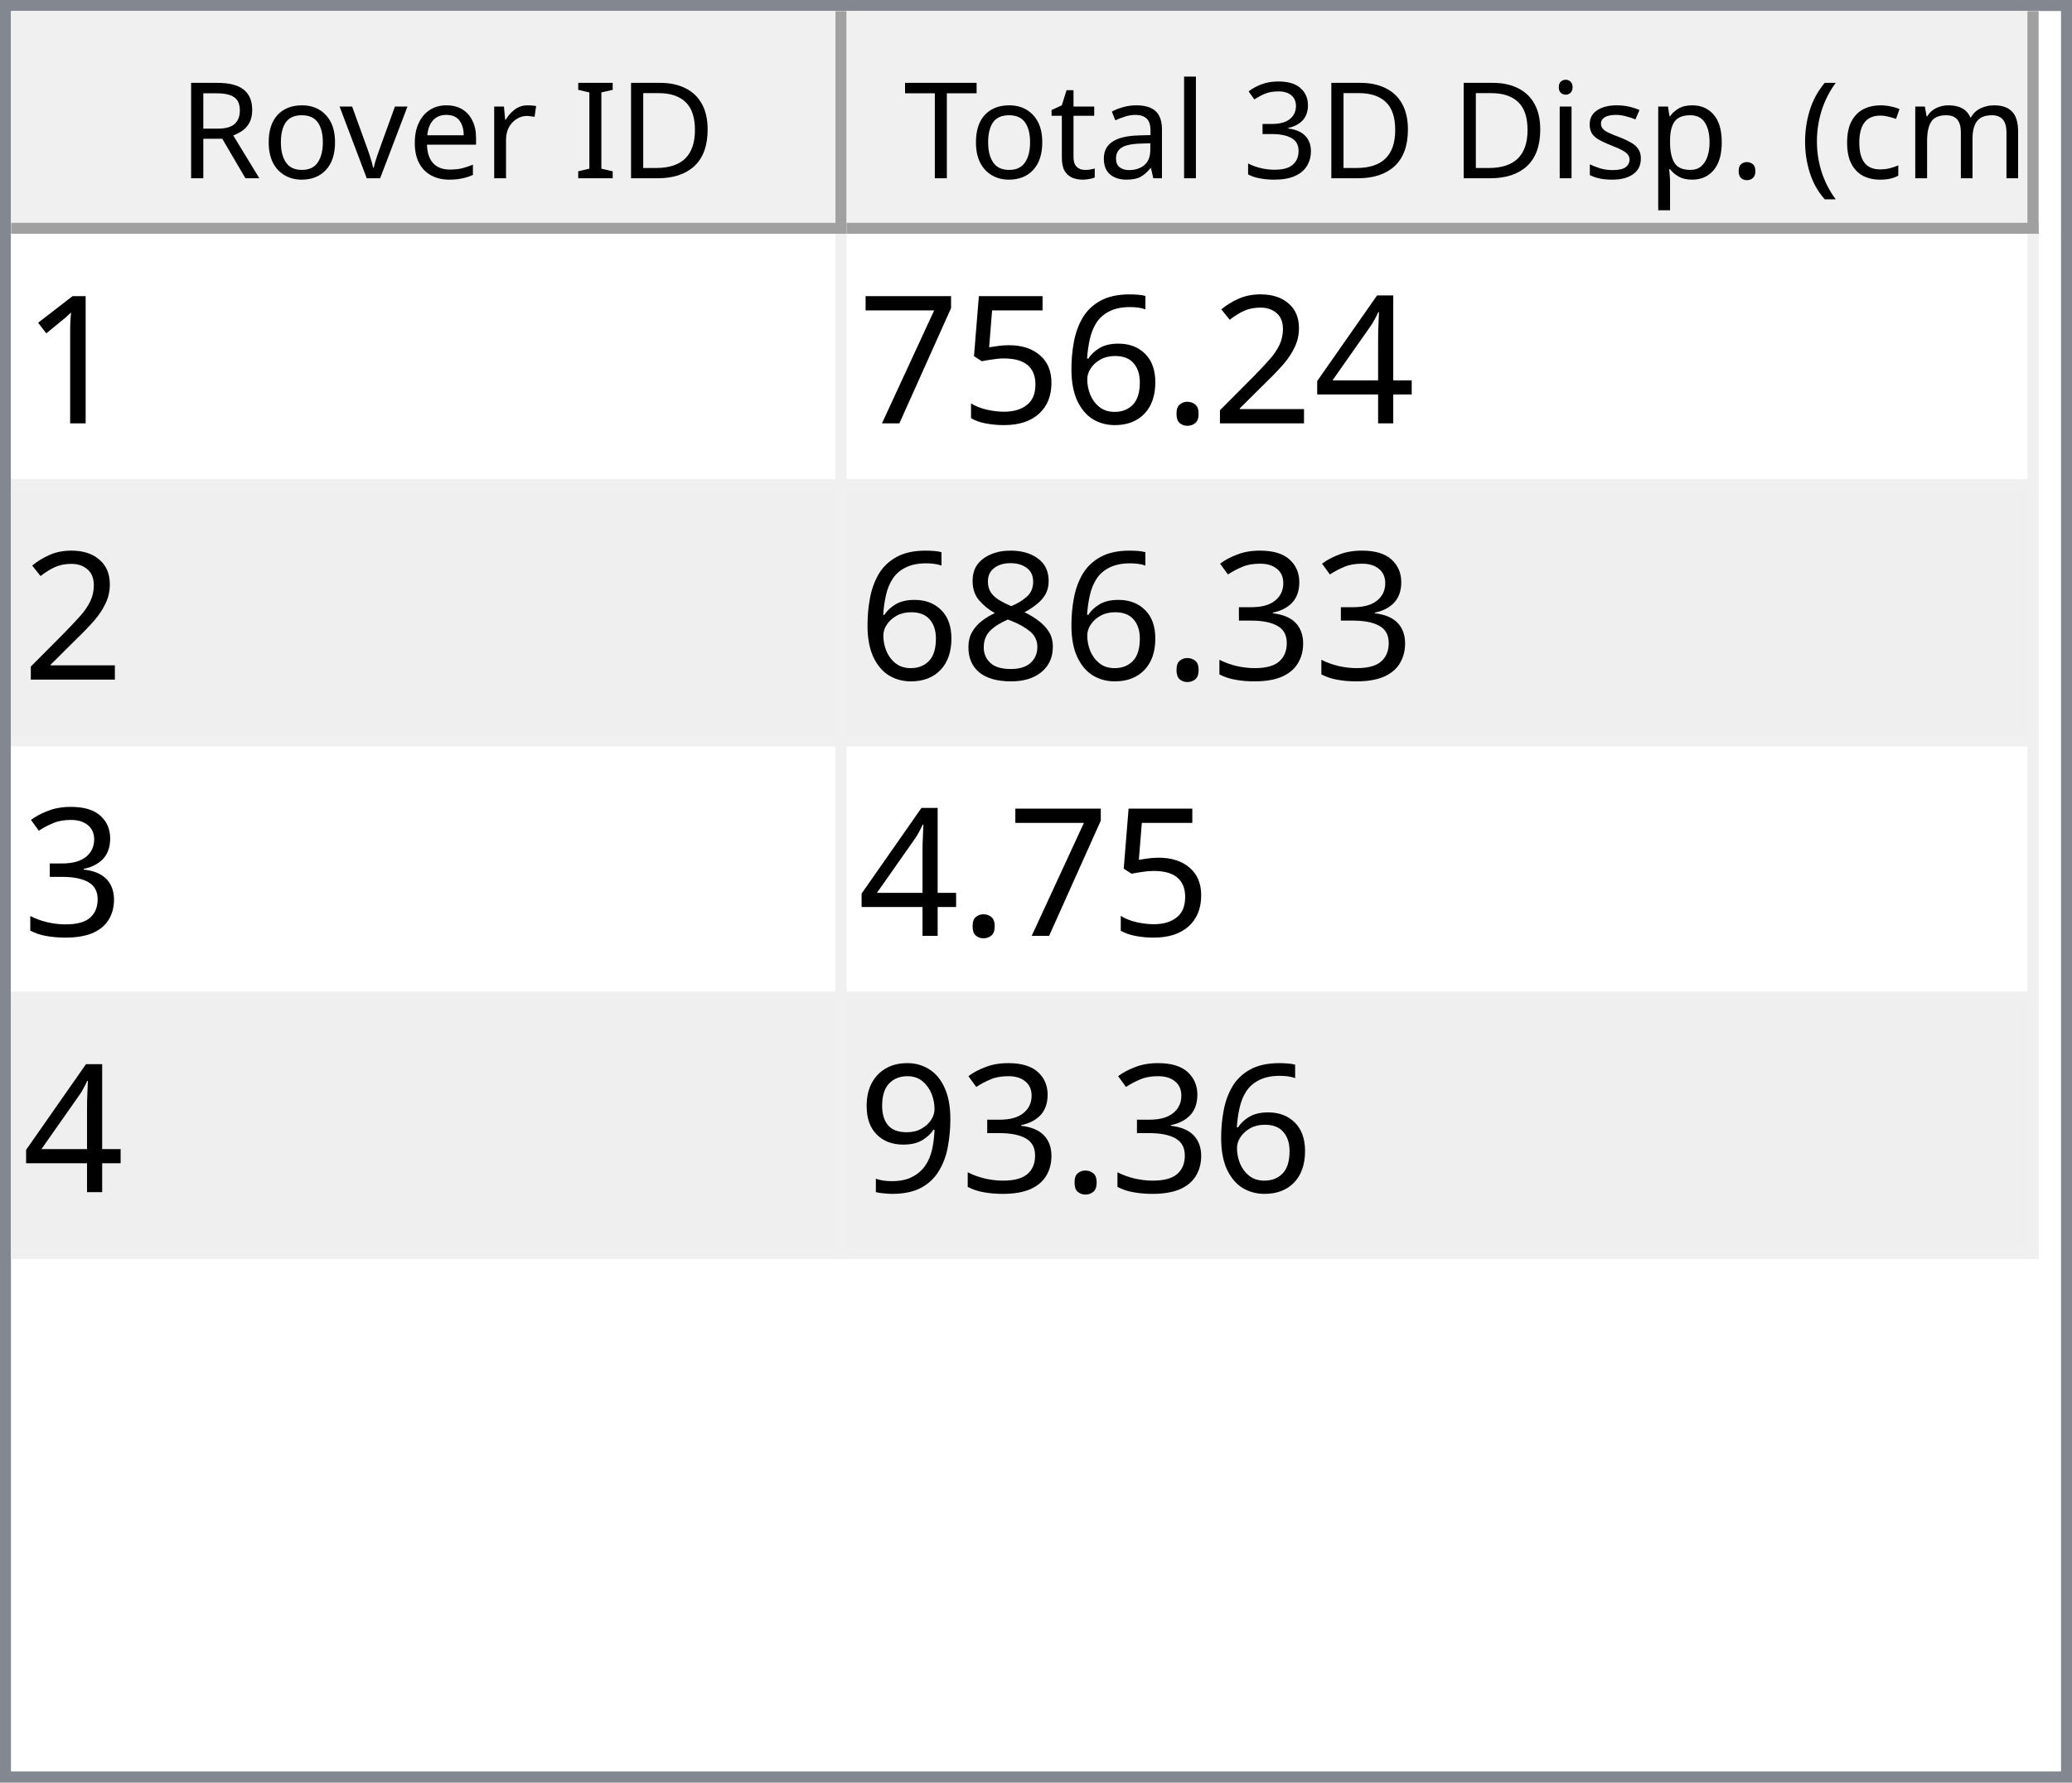
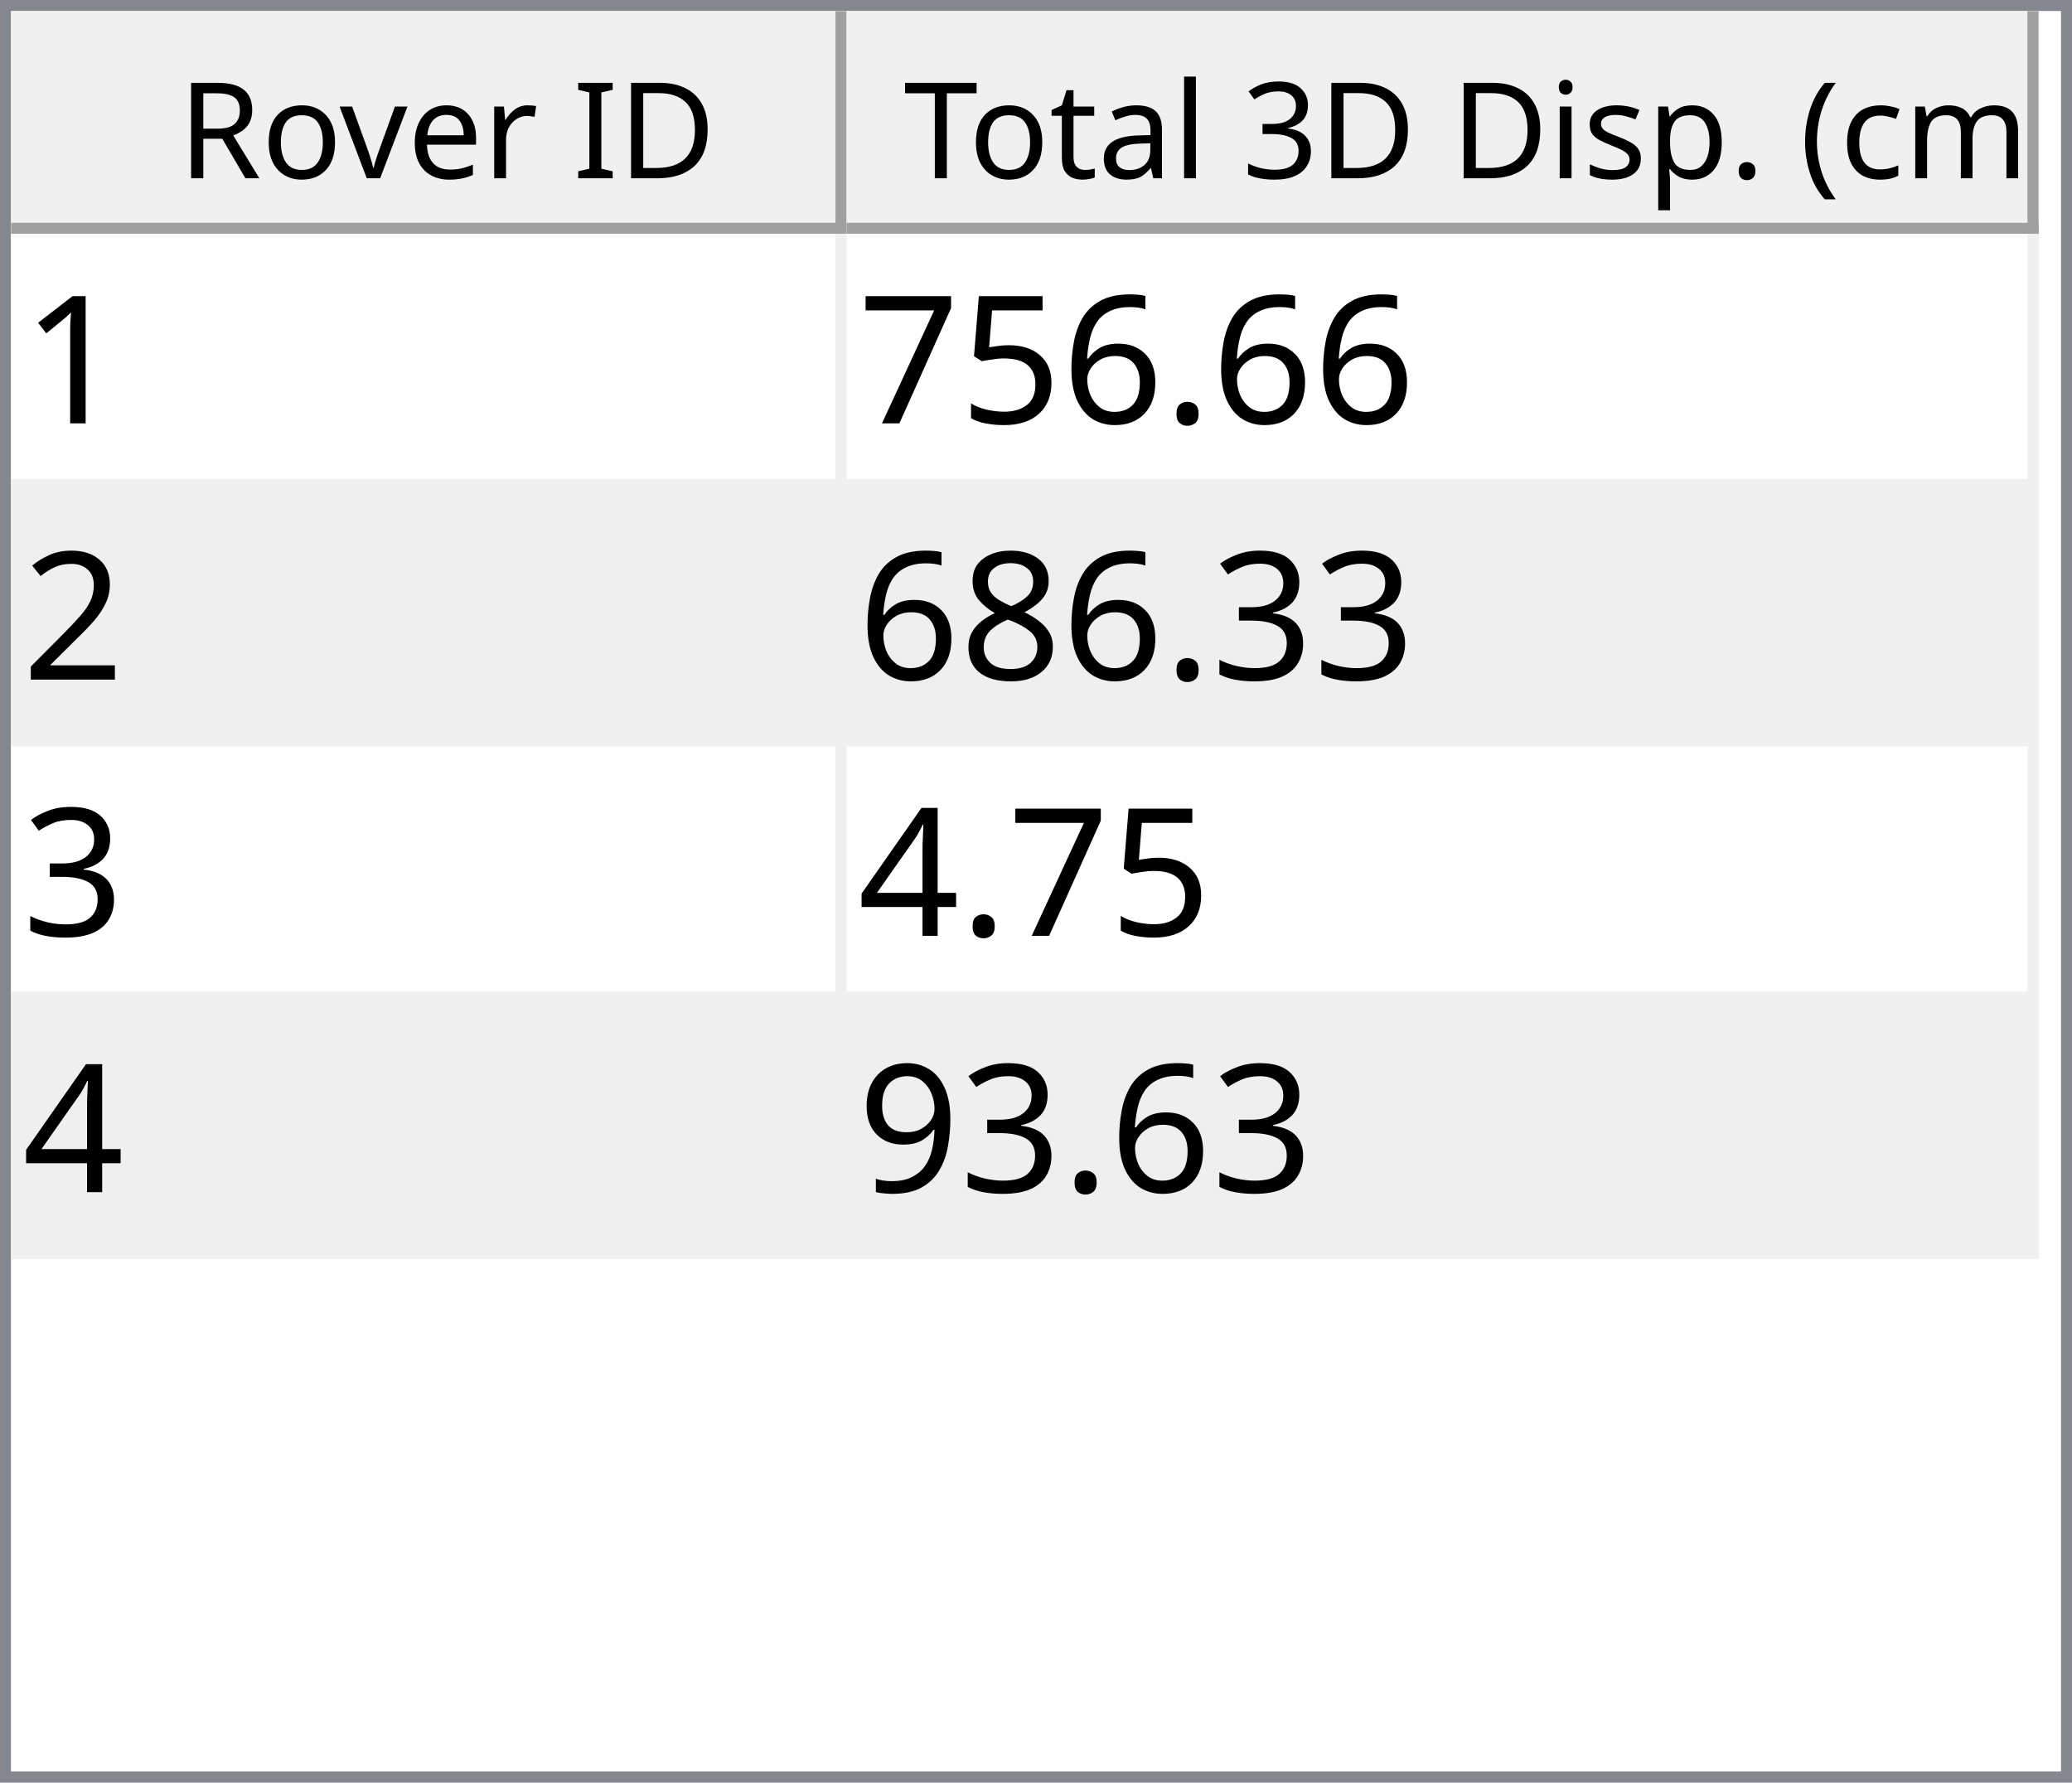
<svg xmlns="http://www.w3.org/2000/svg" style="fill-opacity:1; color-rendering:auto; color-interpolation:auto; text-rendering:auto; stroke:black; stroke-linecap:square; stroke-miterlimit:10; shape-rendering:auto; stroke-opacity:1; fill:black; stroke-dasharray:none; font-weight:normal; stroke-width:1; font-family:'Dialog'; font-style:normal; stroke-linejoin:miter; font-size:12px; stroke-dashoffset:0; image-rendering:auto;" width="186" height="160">
  <defs id="genericDefs" />
  <g>
    <defs id="defs1">
      <clipPath clipPathUnits="userSpaceOnUse" id="clipPath1">
        <path d="M0 0 L186 0 L186 160 L0 160 L0 0 Z" />
      </clipPath>
      <clipPath clipPathUnits="userSpaceOnUse" id="clipPath2">
        <path d="M0 0 L0 160 L186 160 L186 0 Z" />
      </clipPath>
      <clipPath clipPathUnits="userSpaceOnUse" id="clipPath3">
        <path d="M0 0 L0 20 L184 20 L184 0 Z" />
      </clipPath>
      <clipPath clipPathUnits="userSpaceOnUse" id="clipPath4">
        <path d="M0 0 L0 20 L75 20 L75 0 Z" />
      </clipPath>
      <clipPath clipPathUnits="userSpaceOnUse" id="clipPath5">
        <path d="M1 1 L1 19 L74 19 L74 1 Z" />
      </clipPath>
      <clipPath clipPathUnits="userSpaceOnUse" id="clipPath6">
        <path d="M0 0 L0 18 L73 18 L73 0 Z" />
      </clipPath>
      <clipPath clipPathUnits="userSpaceOnUse" id="clipPath7">
        <path d="M-0.5 -0.5 L-0.5 19.5 L74.5 19.5 L74.5 -0.5 Z" />
      </clipPath>
      <clipPath clipPathUnits="userSpaceOnUse" id="clipPath8">
        <path d="M0 0 L0 20 L107 20 L107 0 Z" />
      </clipPath>
      <clipPath clipPathUnits="userSpaceOnUse" id="clipPath9">
        <path d="M1 1 L1 19 L106 19 L106 1 Z" />
      </clipPath>
      <clipPath clipPathUnits="userSpaceOnUse" id="clipPath10">
        <path d="M0 0 L0 18 L105 18 L105 0 Z" />
      </clipPath>
      <clipPath clipPathUnits="userSpaceOnUse" id="clipPath11">
        <path d="M-0.5 -0.5 L-0.5 19.5 L106.5 19.5 L106.5 -0.5 Z" />
      </clipPath>
      <clipPath clipPathUnits="userSpaceOnUse" id="clipPath12">
        <path d="M0 0 L0 138 L184 138 L184 0 Z" />
      </clipPath>
      <clipPath clipPathUnits="userSpaceOnUse" id="clipPath13">
        <path d="M0 0 L0 92 L182 92 L182 0 Z" />
      </clipPath>
      <clipPath clipPathUnits="userSpaceOnUse" id="clipPath14">
        <path d="M-0.5 -0.5 L-0.5 91.5 L181.5 91.5 L181.5 -0.5 Z" />
      </clipPath>
      <clipPath clipPathUnits="userSpaceOnUse" id="clipPath15">
        <path d="M0 0 L0 22 L74 22 L74 0 Z" />
      </clipPath>
      <clipPath clipPathUnits="userSpaceOnUse" id="clipPath16">
        <path d="M0 0 L0 22 L106 22 L106 0 Z" />
      </clipPath>
      <font horiz-adv-x="64.551" id="font1">
        <font-face ascent="107.91" descent="25.098" units-per-em="100" style="font-style:normal; font-family:Segoe UI; font-weight:normal;" />
        <missing-glyph horiz-adv-x="64.551" d="M8.109 0 L8.109 68.266 L56.453 68.266 L56.453 0 L8.109 0 ZM15.328 7.234 L49.219 7.234 L49.219 61.031 L15.328 61.031 L15.328 7.234 Z" />
        <glyph unicode="D" horiz-adv-x="70.117" d="M9.188 0 L9.188 70.016 L28.516 70.016 Q65.531 70.016 65.531 35.891 Q65.531 19.672 55.25 9.836 Q44.969 0 27.734 0 L9.188 0 ZM17.391 62.594 L17.391 7.422 L27.828 7.422 Q41.609 7.422 49.273 14.797 Q56.938 22.172 56.938 35.688 Q56.938 62.594 28.328 62.594 L17.391 62.594 Z" />
        <glyph unicode="I" horiz-adv-x="26.611" d="M17.391 0 L9.188 0 L9.188 70.016 L17.391 70.016 L17.391 0 Z" />
        <glyph unicode=" " horiz-adv-x="27.393" d="" />
        <glyph unicode="r" horiz-adv-x="34.766" d="M34.188 41.891 Q32.078 43.5 28.125 43.5 Q23 43.5 19.555 38.672 Q16.109 33.844 16.109 25.484 L16.109 0 L8.109 0 L8.109 50 L16.109 50 L16.109 39.703 L16.312 39.703 Q18.016 44.969 21.531 47.922 Q25.047 50.875 29.391 50.875 Q32.516 50.875 34.188 50.203 L34.188 41.891 Z" />
        <glyph unicode="e" horiz-adv-x="52.295" d="M48.297 23 L12.984 23 Q13.188 14.656 17.484 10.109 Q21.781 5.562 29.297 5.562 Q37.75 5.562 44.828 11.141 L44.828 3.609 Q38.234 -1.172 27.391 -1.172 Q16.797 -1.172 10.742 5.641 Q4.688 12.453 4.688 24.812 Q4.688 36.469 11.305 43.82 Q17.922 51.172 27.734 51.172 Q37.547 51.172 42.922 44.828 Q48.297 38.484 48.297 27.203 L48.297 23 ZM40.094 29.781 Q40.047 36.719 36.75 40.578 Q33.453 44.438 27.594 44.438 Q21.922 44.438 17.969 40.383 Q14.016 36.328 13.094 29.781 L40.094 29.781 Z" />
        <glyph unicode="v" horiz-adv-x="47.9" d="M47.406 50 L27.484 0 L19.625 0 L0.688 50 L9.469 50 L22.172 13.672 Q23.578 9.672 23.922 6.688 L24.125 6.688 Q24.609 10.453 25.688 13.484 L38.969 50 L47.406 50 Z" />
        <glyph unicode="o" horiz-adv-x="58.594" d="M29 -1.172 Q17.922 -1.172 11.305 5.836 Q4.688 12.844 4.688 24.422 Q4.688 37.016 11.57 44.094 Q18.453 51.172 30.172 51.172 Q41.359 51.172 47.633 44.289 Q53.906 37.406 53.906 25.203 Q53.906 13.234 47.141 6.031 Q40.375 -1.172 29 -1.172 ZM29.594 44.438 Q21.875 44.438 17.383 39.188 Q12.891 33.938 12.891 24.703 Q12.891 15.828 17.43 10.695 Q21.969 5.562 29.594 5.562 Q37.359 5.562 41.531 10.594 Q45.703 15.625 45.703 24.906 Q45.703 34.281 41.531 39.359 Q37.359 44.438 29.594 44.438 Z" />
        <glyph unicode="R" horiz-adv-x="59.814" d="M59.375 0 L49.609 0 L37.891 19.625 Q36.281 22.359 34.766 24.289 Q33.25 26.219 31.664 27.438 Q30.078 28.656 28.25 29.219 Q26.422 29.781 24.125 29.781 L17.391 29.781 L17.391 0 L9.188 0 L9.188 70.016 L30.078 70.016 Q34.672 70.016 38.555 68.867 Q42.438 67.719 45.289 65.375 Q48.141 63.031 49.758 59.547 Q51.375 56.062 51.375 51.375 Q51.375 47.703 50.273 44.656 Q49.172 41.609 47.148 39.211 Q45.125 36.812 42.266 35.133 Q39.406 33.453 35.844 32.516 L35.844 32.328 Q37.594 31.547 38.891 30.547 Q40.188 29.547 41.359 28.18 Q42.531 26.812 43.68 25.078 Q44.828 23.344 46.234 21.047 L59.375 0 ZM17.391 62.594 L17.391 37.203 L28.516 37.203 Q31.594 37.203 34.203 38.133 Q36.812 39.062 38.719 40.797 Q40.625 42.531 41.703 45.047 Q42.781 47.562 42.781 50.688 Q42.781 56.297 39.141 59.445 Q35.5 62.594 28.609 62.594 L17.391 62.594 Z" />
        <glyph unicode=")" horiz-adv-x="30.176" d="M8.297 -15.922 L1.172 -15.922 Q16.406 2.344 16.406 26.812 Q16.406 51.469 1.078 70.016 L8.297 70.016 Q23.531 52.156 23.531 26.703 Q23.531 1.375 8.297 -15.922 Z" />
        <glyph unicode="m" horiz-adv-x="86.133" d="M79.109 0 L71.094 0 L71.094 28.719 Q71.094 37.016 68.531 40.727 Q65.969 44.438 59.906 44.438 Q54.781 44.438 51.195 39.75 Q47.609 35.062 47.609 28.516 L47.609 0 L39.594 0 L39.594 29.688 Q39.594 44.438 28.219 44.438 Q22.953 44.438 19.531 40.016 Q16.109 35.594 16.109 28.516 L16.109 0 L8.109 0 L8.109 50 L16.109 50 L16.109 42.094 L16.312 42.094 Q21.625 51.172 31.844 51.172 Q36.969 51.172 40.773 48.312 Q44.578 45.453 46 40.828 Q51.562 51.172 62.594 51.172 Q79.109 51.172 79.109 30.812 L79.109 0 Z" />
        <glyph unicode="c" horiz-adv-x="46.191" d="M42.188 2.297 Q36.422 -1.172 28.516 -1.172 Q17.828 -1.172 11.258 5.789 Q4.688 12.75 4.688 23.828 Q4.688 36.188 11.766 43.68 Q18.844 51.172 30.672 51.172 Q37.25 51.172 42.281 48.734 L42.281 40.531 Q36.719 44.438 30.375 44.438 Q22.703 44.438 17.797 38.945 Q12.891 33.453 12.891 24.516 Q12.891 15.719 17.508 10.641 Q22.125 5.562 29.891 5.562 Q36.422 5.562 42.188 9.906 L42.188 2.297 Z" />
        <glyph unicode="(" horiz-adv-x="30.176" d="M29.109 -15.922 L21.969 -15.922 Q6.844 1.375 6.844 26.703 Q6.844 52.156 21.969 70.016 L29.203 70.016 Q13.875 51.469 13.875 26.812 Q13.875 2.344 29.109 -15.922 Z" />
        <glyph unicode="." horiz-adv-x="21.68" d="M10.891 -1.078 Q8.641 -1.078 7.055 0.539 Q5.469 2.156 5.469 4.391 Q5.469 6.641 7.055 8.273 Q8.641 9.906 10.891 9.906 Q13.188 9.906 14.797 8.273 Q16.406 6.641 16.406 4.391 Q16.406 2.156 14.797 0.539 Q13.188 -1.078 10.891 -1.078 Z" />
        <glyph unicode="p" horiz-adv-x="58.789" d="M16.312 7.234 L16.109 7.234 L16.109 -23 L8.109 -23 L8.109 50 L16.109 50 L16.109 41.219 L16.312 41.219 Q22.219 51.172 33.594 51.172 Q43.266 51.172 48.688 44.461 Q54.109 37.75 54.109 26.469 Q54.109 13.922 48 6.375 Q41.891 -1.172 31.297 -1.172 Q21.578 -1.172 16.312 7.234 ZM16.109 27.391 L16.109 20.406 Q16.109 14.203 20.141 9.883 Q24.172 5.562 30.375 5.562 Q37.641 5.562 41.773 11.133 Q45.906 16.703 45.906 26.609 Q45.906 34.969 42.047 39.703 Q38.188 44.438 31.594 44.438 Q24.609 44.438 20.359 39.578 Q16.109 34.719 16.109 27.391 Z" />
        <glyph unicode="s" horiz-adv-x="42.432" d="M5.078 1.812 L5.078 10.406 Q11.625 5.562 19.484 5.562 Q30.031 5.562 30.031 12.594 Q30.031 14.594 29.125 15.992 Q28.219 17.391 26.68 18.461 Q25.141 19.531 23.07 20.383 Q21 21.234 18.609 22.172 Q15.281 23.484 12.766 24.828 Q10.25 26.172 8.57 27.859 Q6.891 29.547 6.031 31.695 Q5.172 33.844 5.172 36.719 Q5.172 40.234 6.789 42.945 Q8.406 45.656 11.086 47.484 Q13.766 49.312 17.211 50.242 Q20.656 51.172 24.312 51.172 Q30.812 51.172 35.938 48.922 L35.938 40.828 Q30.422 44.438 23.25 44.438 Q21 44.438 19.195 43.922 Q17.391 43.406 16.094 42.477 Q14.797 41.547 14.086 40.258 Q13.375 38.969 13.375 37.406 Q13.375 35.453 14.086 34.133 Q14.797 32.812 16.164 31.789 Q17.531 30.766 19.484 29.938 Q21.438 29.109 23.922 28.125 Q27.25 26.859 29.883 25.516 Q32.516 24.172 34.375 22.484 Q36.234 20.797 37.234 18.602 Q38.234 16.406 38.234 13.375 Q38.234 9.672 36.602 6.938 Q34.969 4.203 32.234 2.398 Q29.5 0.594 25.93 -0.289 Q22.359 -1.172 18.453 -1.172 Q10.75 -1.172 5.078 1.812 Z" />
        <glyph unicode="i" horiz-adv-x="24.219" d="M12.203 62.703 Q10.062 62.703 8.547 64.164 Q7.031 65.625 7.031 67.875 Q7.031 70.125 8.547 71.609 Q10.062 73.094 12.203 73.094 Q14.406 73.094 15.945 71.609 Q17.484 70.125 17.484 67.875 Q17.484 65.719 15.945 64.211 Q14.406 62.703 12.203 62.703 ZM16.109 0 L8.109 0 L8.109 50 L16.109 50 L16.109 0 Z" />
        <glyph unicode="3" horiz-adv-x="53.906" d="M46.531 19.828 Q46.531 15.094 44.75 11.211 Q42.969 7.328 39.719 4.57 Q36.469 1.812 31.93 0.297 Q27.391 -1.219 21.922 -1.219 Q11.922 -1.219 6 2.594 L6 11.188 Q13.094 5.609 22.219 5.609 Q25.875 5.609 28.828 6.539 Q31.781 7.469 33.906 9.227 Q36.031 10.984 37.18 13.477 Q38.328 15.969 38.328 19.094 Q38.328 32.812 18.797 32.812 L12.984 32.812 L12.984 39.594 L18.5 39.594 Q35.797 39.594 35.797 52.484 Q35.797 64.406 22.609 64.406 Q15.188 64.406 8.688 59.422 L8.688 67.188 Q15.375 71.188 24.609 71.188 Q29 71.188 32.57 69.969 Q36.141 68.75 38.68 66.555 Q41.219 64.359 42.609 61.281 Q44 58.203 44 54.5 Q44 40.672 30.031 36.719 L30.031 36.531 Q33.594 36.141 36.625 34.797 Q39.656 33.453 41.852 31.305 Q44.047 29.156 45.289 26.25 Q46.531 23.344 46.531 19.828 Z" />
        <glyph unicode="l" horiz-adv-x="24.219" d="M16.109 0 L8.109 0 L8.109 74.031 L16.109 74.031 L16.109 0 Z" />
        <glyph unicode="a" horiz-adv-x="50.879" d="M43.891 0 L35.891 0 L35.891 7.812 L35.688 7.812 Q30.469 -1.172 20.312 -1.172 Q12.844 -1.172 8.617 2.781 Q4.391 6.734 4.391 13.281 Q4.391 27.297 20.906 29.594 L35.891 31.688 Q35.891 44.438 25.594 44.438 Q16.547 44.438 9.281 38.281 L9.281 46.484 Q16.656 51.172 26.266 51.172 Q43.891 51.172 43.891 32.516 L43.891 0 ZM35.891 25.297 L23.828 23.641 Q18.266 22.859 15.43 20.875 Q12.594 18.891 12.594 13.875 Q12.594 10.203 15.211 7.883 Q17.828 5.562 22.172 5.562 Q28.125 5.562 32.008 9.742 Q35.891 13.922 35.891 20.312 L35.891 25.297 Z" />
        <glyph unicode="t" horiz-adv-x="33.887" d="M31.297 0.484 Q28.469 -1.078 23.828 -1.078 Q10.688 -1.078 10.688 13.578 L10.688 43.172 L2.094 43.172 L2.094 50 L10.688 50 L10.688 62.203 L18.703 64.797 L18.703 50 L31.297 50 L31.297 43.172 L18.703 43.172 L18.703 14.984 Q18.703 9.969 20.414 7.82 Q22.125 5.672 26.078 5.672 Q29.109 5.672 31.297 7.328 L31.297 0.484 Z" />
        <glyph unicode="T" horiz-adv-x="52.393" d="M50.594 62.594 L30.375 62.594 L30.375 0 L22.172 0 L22.172 62.594 L2 62.594 L2 70.016 L50.594 70.016 L50.594 62.594 Z" />
      </font>
      <font horiz-adv-x="75.0" id="font2">
        <font-face ascent="100.537" descent="21.973" units-per-em="100" style="font-style:normal; font-family:sans-serif; font-weight:normal;" />
        <missing-glyph horiz-adv-x="75.0" d="M12.5 0 L12.5 62.5 L62.5 62.5 L62.5 0 L12.5 0 ZM14.062 1.562 L60.938 1.562 L60.938 60.938 L14.062 60.938 L14.062 1.562 Z" />
        <glyph unicode="1" horiz-adv-x="55.615" d="M37.25 0 L28.469 0 L28.469 56 Q25.297 52.984 20.141 49.953 Q14.984 46.922 10.891 45.406 L10.891 53.906 Q18.266 57.375 23.781 62.305 Q29.297 67.234 31.594 71.875 L37.25 71.875 L37.25 0 Z" />
-         <glyph unicode="4" horiz-adv-x="55.615" d="M32.328 0 L32.328 17.141 L1.266 17.141 L1.266 25.203 L33.938 71.578 L41.109 71.578 L41.109 25.203 L50.781 25.203 L50.781 17.141 L41.109 17.141 L41.109 0 L32.328 0 ZM32.328 25.203 L32.328 57.469 L9.906 25.203 L32.328 25.203 Z" />
-         <glyph unicode="2" horiz-adv-x="55.615" d="M50.344 8.453 L50.344 0 L3.031 0 Q2.938 3.172 4.047 6.109 Q5.859 10.938 9.836 15.625 Q13.812 20.312 21.344 26.469 Q33.016 36.031 37.117 41.625 Q41.219 47.219 41.219 52.203 Q41.219 57.422 37.477 61.008 Q33.734 64.594 27.734 64.594 Q21.391 64.594 17.578 60.789 Q13.766 56.984 13.719 50.25 L4.688 51.172 Q5.609 61.281 11.664 66.578 Q17.719 71.875 27.938 71.875 Q38.234 71.875 44.242 66.164 Q50.25 60.453 50.25 52 Q50.25 47.703 48.492 43.555 Q46.734 39.406 42.656 34.812 Q38.578 30.219 29.109 22.219 Q21.188 15.578 18.945 13.211 Q16.703 10.844 15.234 8.453 L50.344 8.453 Z" />
        <glyph unicode="." horiz-adv-x="27.783" d="M9.078 0 L9.078 10.016 L19.094 10.016 L19.094 0 L9.078 0 Z" />
        <glyph unicode="6" horiz-adv-x="55.615" d="M49.75 54.047 L41.016 53.375 Q39.844 58.547 37.703 60.891 Q34.125 64.656 28.906 64.656 Q24.703 64.656 21.531 62.312 Q17.391 59.281 14.992 53.469 Q12.594 47.656 12.5 36.922 Q15.672 41.75 20.266 44.094 Q24.859 46.438 29.891 46.438 Q38.672 46.438 44.852 39.969 Q51.031 33.5 51.031 23.25 Q51.031 16.5 48.125 10.719 Q45.219 4.938 40.141 1.859 Q35.062 -1.219 28.609 -1.219 Q17.625 -1.219 10.695 6.859 Q3.766 14.938 3.766 33.5 Q3.766 54.25 11.422 63.672 Q18.109 71.875 29.438 71.875 Q37.891 71.875 43.289 67.141 Q48.688 62.406 49.75 54.047 ZM13.875 23.188 Q13.875 18.656 15.797 14.508 Q17.719 10.359 21.188 8.18 Q24.656 6 28.469 6 Q34.031 6 38.039 10.492 Q42.047 14.984 42.047 22.703 Q42.047 30.125 38.086 34.398 Q34.125 38.672 28.125 38.672 Q22.172 38.672 18.023 34.398 Q13.875 30.125 13.875 23.188 Z" />
        <glyph unicode="5" horiz-adv-x="55.615" d="M4.156 18.75 L13.375 19.531 Q14.406 12.797 18.141 9.398 Q21.875 6 27.156 6 Q33.5 6 37.891 10.789 Q42.281 15.578 42.281 23.484 Q42.281 31 38.062 35.352 Q33.844 39.703 27 39.703 Q22.75 39.703 19.336 37.773 Q15.922 35.844 13.969 32.766 L5.719 33.844 L12.641 70.609 L48.25 70.609 L48.25 62.203 L19.672 62.203 L15.828 42.969 Q22.266 47.469 29.344 47.469 Q38.719 47.469 45.164 40.969 Q51.609 34.469 51.609 24.266 Q51.609 14.547 45.953 7.469 Q39.062 -1.219 27.156 -1.219 Q17.391 -1.219 11.211 4.25 Q5.031 9.719 4.156 18.75 Z" />
        <glyph unicode="7" horiz-adv-x="55.615" d="M4.734 62.203 L4.734 70.656 L51.078 70.656 L51.078 63.812 Q44.234 56.547 37.523 44.484 Q30.812 32.422 27.156 19.672 Q24.516 10.688 23.781 0 L14.75 0 Q14.891 8.453 18.062 20.414 Q21.234 32.375 27.172 43.484 Q33.109 54.594 39.797 62.203 L4.734 62.203 Z" />
+         <glyph unicode="2" horiz-adv-x="55.615" d="M50.344 8.453 L50.344 0 L3.031 0 Q2.938 3.172 4.047 6.109 Q5.859 10.938 9.836 15.625 Q13.812 20.312 21.344 26.469 Q33.016 36.031 37.117 41.625 Q41.219 47.219 41.219 52.203 Q41.219 57.422 37.477 61.008 Q33.734 64.594 27.734 64.594 Q21.391 64.594 17.578 60.789 Q13.766 56.984 13.719 50.25 L4.688 51.172 Q5.609 61.281 11.664 66.578 Q17.719 71.875 27.938 71.875 Q38.234 71.875 44.242 66.164 Q50.25 60.453 50.25 52 Q50.25 47.703 48.492 43.555 Q46.734 39.406 42.656 34.812 Q38.578 30.219 29.109 22.219 Q21.188 15.578 18.945 13.211 Q16.703 10.844 15.234 8.453 L50.344 8.453 Z" />
        <glyph unicode="3" horiz-adv-x="55.615" d="M4.203 18.891 L12.984 20.062 Q14.5 12.594 18.141 9.297 Q21.781 6 27 6 Q33.203 6 37.477 10.297 Q41.75 14.594 41.75 20.953 Q41.75 27 37.797 30.93 Q33.844 34.859 27.734 34.859 Q25.25 34.859 21.531 33.891 L22.516 41.609 Q23.391 41.5 23.922 41.5 Q29.547 41.5 34.039 44.43 Q38.531 47.359 38.531 53.469 Q38.531 58.297 35.258 61.477 Q31.984 64.656 26.812 64.656 Q21.688 64.656 18.266 61.43 Q14.844 58.203 13.875 51.766 L5.078 53.328 Q6.688 62.156 12.398 67.016 Q18.109 71.875 26.609 71.875 Q32.469 71.875 37.398 69.359 Q42.328 66.844 44.945 62.5 Q47.562 58.156 47.562 53.266 Q47.562 48.641 45.07 44.828 Q42.578 41.016 37.703 38.766 Q44.047 37.312 47.562 32.695 Q51.078 28.078 51.078 21.141 Q51.078 11.766 44.242 5.25 Q37.406 -1.266 26.953 -1.266 Q17.531 -1.266 11.305 4.352 Q5.078 9.969 4.203 18.891 Z" />
        <glyph unicode="8" horiz-adv-x="55.615" d="M17.672 38.812 Q12.203 40.828 9.57 44.539 Q6.938 48.25 6.938 53.422 Q6.938 61.234 12.555 66.555 Q18.172 71.875 27.484 71.875 Q36.859 71.875 42.578 66.43 Q48.297 60.984 48.297 53.172 Q48.297 48.188 45.68 44.508 Q43.062 40.828 37.75 38.812 Q44.344 36.672 47.781 31.883 Q51.219 27.094 51.219 20.453 Q51.219 11.281 44.727 5.031 Q38.234 -1.219 27.641 -1.219 Q17.047 -1.219 10.547 5.055 Q4.047 11.328 4.047 20.703 Q4.047 27.688 7.594 32.398 Q11.141 37.109 17.672 38.812 ZM15.922 53.719 Q15.922 48.641 19.195 45.414 Q22.469 42.188 27.688 42.188 Q32.766 42.188 36.016 45.383 Q39.266 48.578 39.266 53.219 Q39.266 58.062 35.914 61.359 Q32.562 64.656 27.594 64.656 Q22.562 64.656 19.242 61.43 Q15.922 58.203 15.922 53.719 ZM13.094 20.656 Q13.094 16.891 14.875 13.375 Q16.656 9.859 20.172 7.93 Q23.688 6 27.734 6 Q34.031 6 38.133 10.055 Q42.234 14.109 42.234 20.359 Q42.234 26.703 38.016 30.859 Q33.797 35.016 27.438 35.016 Q21.234 35.016 17.164 30.914 Q13.094 26.812 13.094 20.656 Z" />
+         <glyph unicode="4" horiz-adv-x="55.615" d="M32.328 0 L32.328 17.141 L1.266 17.141 L1.266 25.203 L33.938 71.578 L41.109 71.578 L41.109 25.203 L50.781 25.203 L50.781 17.141 L41.109 17.141 L41.109 0 L32.328 0 ZM32.328 25.203 L32.328 57.469 L9.906 25.203 L32.328 25.203 Z" />
        <glyph unicode="9" horiz-adv-x="55.615" d="M5.469 16.547 L13.922 17.328 Q14.984 11.375 18.016 8.688 Q21.047 6 25.781 6 Q29.828 6 32.883 7.859 Q35.938 9.719 37.891 12.82 Q39.844 15.922 41.164 21.195 Q42.484 26.469 42.484 31.938 Q42.484 32.516 42.438 33.688 Q39.797 29.5 35.234 26.883 Q30.672 24.266 25.344 24.266 Q16.453 24.266 10.305 30.711 Q4.156 37.156 4.156 47.703 Q4.156 58.594 10.578 65.234 Q17 71.875 26.656 71.875 Q33.641 71.875 39.43 68.117 Q45.219 64.359 48.219 57.398 Q51.219 50.438 51.219 37.25 Q51.219 23.531 48.242 15.406 Q45.266 7.281 39.383 3.031 Q33.5 -1.219 25.594 -1.219 Q17.188 -1.219 11.867 3.445 Q6.547 8.109 5.469 16.547 ZM41.453 48.141 Q41.453 55.719 37.43 60.156 Q33.406 64.594 27.734 64.594 Q21.875 64.594 17.531 59.812 Q13.188 55.031 13.188 47.406 Q13.188 40.578 17.312 36.305 Q21.438 32.031 27.484 32.031 Q33.594 32.031 37.523 36.305 Q41.453 40.578 41.453 48.141 Z" />
      </font>
    </defs>
    <g style="fill:white; stroke:white;">
      <rect x="0" y="0" width="186" style="clip-path:url(#clipPath1); stroke:none;" height="160" />
    </g>
    <g style="fill:white; text-rendering:optimizeSpeed; color-rendering:optimizeSpeed; image-rendering:optimizeSpeed; shape-rendering:crispEdges; stroke:white; color-interpolation:sRGB;">
      <rect x="0" width="186" height="160" y="0" style="stroke:none;" />
      <path style="stroke:none;" d="M0 160 L186 160 L186 0 L0 0 Z" />
    </g>
    <g style="fill:rgb(240,240,240); font-family:'Segoe UI'; stroke:rgb(240,240,240);">
      <rect x="0" y="0" width="186" style="clip-path:url(#clipPath2); stroke:none;" height="160" />
    </g>
    <g style="fill:rgb(130,135,144); font-family:'Segoe UI'; stroke:rgb(130,135,144);">
      <path d="M0 0 L186 0 L186 160 L0 160 L0 0 ZM1 1 L185 1 L185 159 L1 159 L1 1 Z" style="fill-rule:evenodd; clip-path:url(#clipPath2); stroke:none;" />
    </g>
    <g style="fill:white; font-family:'Segoe UI'; stroke:white;" transform="translate(1,1)">
      <rect x="0" y="0" width="184" style="clip-path:url(#clipPath3); stroke:none;" height="20" />
    </g>
    <g style="fill:rgb(240,240,240); font-family:'Segoe UI'; stroke:rgb(240,240,240);" transform="translate(1,1)">
      <rect x="0" y="0" width="75" style="clip-path:url(#clipPath4); stroke:none;" height="20" />
    </g>
    <g style="font-family:'Segoe UI';" transform="translate(2,2)">
      <text x="14" xml:space="preserve" y="14" style="clip-path:url(#clipPath6); stroke:none;">Rover ID</text>
    </g>
    <g style="fill:rgb(160,160,160); font-family:'Segoe UI'; stroke:rgb(160,160,160); stroke-linejoin:bevel;" transform="translate(1.5,1.5)">
      <line x1="74" x2="74" y1="0" style="fill:none; clip-path:url(#clipPath7);" y2="19" />
    </g>
    <g style="fill:rgb(160,160,160); font-family:'Segoe UI'; stroke:rgb(160,160,160); stroke-linejoin:bevel;" transform="matrix(1,0,0,1,1,1) translate(0.5,0.5)">
      <line x1="0" x2="74" y1="19" style="fill:none; clip-path:url(#clipPath7);" y2="19" />
    </g>
    <g style="fill:rgb(240,240,240); font-family:'Segoe UI'; stroke:rgb(240,240,240);" transform="translate(76,1)">
      <rect x="0" y="0" width="107" style="clip-path:url(#clipPath8); stroke:none;" height="20" />
    </g>
    <g style="font-family:'Segoe UI';" transform="translate(77,2)">
      <text x="1" xml:space="preserve" y="14" style="clip-path:url(#clipPath10); stroke:none;"> Total 3D Disp. (cm)</text>
    </g>
    <g style="fill:rgb(160,160,160); font-family:'Segoe UI'; stroke:rgb(160,160,160); stroke-linejoin:bevel;" transform="translate(76.5,1.5)">
      <line x1="106" x2="106" y1="0" style="fill:none; clip-path:url(#clipPath11);" y2="19" />
    </g>
    <g style="fill:rgb(160,160,160); font-family:'Segoe UI'; stroke:rgb(160,160,160); stroke-linejoin:bevel;" transform="matrix(1,0,0,1,76,1) translate(0.5,0.5)">
      <line x1="0" x2="106" y1="19" style="fill:none; clip-path:url(#clipPath11);" y2="19" />
    </g>
    <g style="fill:white; font-family:'Segoe UI'; stroke:white;" transform="translate(1,21)">
      <rect x="0" y="0" width="184" style="clip-path:url(#clipPath12); stroke:none;" height="138" />
    </g>
    <g style="fill:rgb(240,240,240); font-size:16px; font-family:sans-serif; stroke:rgb(240,240,240);" transform="translate(1,21)">
      <rect x="0" y="0" width="182" style="clip-path:url(#clipPath13); stroke:none;" height="92" />
      <line transform="translate(0.5,0.5)" x1="0" x2="181" y1="22" style="clip-path:url(#clipPath14); fill:none; stroke-linejoin:bevel;" y2="22" />
    </g>
    <g transform="matrix(1,0,0,1,1,21) translate(0.5,0.5)" style="fill:rgb(240,240,240); font-size:16px; font-family:sans-serif; stroke:rgb(240,240,240); stroke-linejoin:bevel;">
      <line x1="0" x2="181" y1="45" style="fill:none; clip-path:url(#clipPath14);" y2="45" />
    </g>
    <g transform="matrix(1,0,0,1,1,21) translate(0.5,0.5)" style="fill:rgb(240,240,240); font-size:16px; font-family:sans-serif; stroke:rgb(240,240,240); stroke-linejoin:bevel;">
      <line x1="0" x2="181" y1="68" style="fill:none; clip-path:url(#clipPath14);" y2="68" />
    </g>
    <g transform="matrix(1,0,0,1,1,21) translate(0.5,0.5)" style="fill:rgb(240,240,240); font-size:16px; font-family:sans-serif; stroke:rgb(240,240,240); stroke-linejoin:bevel;">
      <line x1="0" x2="181" y1="91" style="fill:none; clip-path:url(#clipPath14);" y2="91" />
    </g>
    <g transform="matrix(1,0,0,1,1,21) translate(0.5,0.5)" style="fill:rgb(240,240,240); font-size:16px; font-family:sans-serif; stroke:rgb(240,240,240); stroke-linejoin:bevel;">
      <line x1="74" x2="74" y1="0" style="fill:none; clip-path:url(#clipPath14);" y2="91" />
    </g>
    <g transform="matrix(1,0,0,1,1,21) translate(0.5,0.5)" style="fill:rgb(240,240,240); font-size:16px; font-family:sans-serif; stroke:rgb(240,240,240); stroke-linejoin:bevel;">
      <line x1="181" x2="181" y1="0" style="fill:none; clip-path:url(#clipPath14);" y2="91" />
    </g>
    <g style="fill:white; font-size:16px; font-family:sans-serif; stroke:white;" transform="matrix(1,0,0,1,1,21)">
      <rect x="0" y="0" width="74" style="clip-path:url(#clipPath15); stroke:none;" height="22" />
      <text x="1" y="17" style="fill:black; clip-path:url(#clipPath15); stroke:none;" xml:space="preserve">1</text>
    </g>
    <g style="fill:white; font-size:16px; font-family:sans-serif; stroke:white;" transform="matrix(1,0,0,1,1,21) translate(75,0)">
      <rect x="0" y="0" width="106" style="clip-path:url(#clipPath16); stroke:none;" height="22" />
-       <text x="1" y="17" style="fill:black; clip-path:url(#clipPath16); stroke:none;" xml:space="preserve">756.24</text>
+       <text x="1" y="17" style="fill:black; clip-path:url(#clipPath16); stroke:none;" xml:space="preserve">756.66</text>
    </g>
    <g style="fill:rgb(239,239,239); font-size:16px; font-family:sans-serif; stroke:rgb(239,239,239);" transform="matrix(1,0,0,1,1,21) translate(0,23)">
      <rect x="0" y="0" width="74" style="clip-path:url(#clipPath15); stroke:none;" height="22" />
      <text x="1" y="17" style="fill:black; clip-path:url(#clipPath15); stroke:none;" xml:space="preserve">2</text>
    </g>
    <g style="fill:rgb(239,239,239); font-size:16px; font-family:sans-serif; stroke:rgb(239,239,239);" transform="matrix(1,0,0,1,1,21) translate(75,23)">
      <rect x="0" y="0" width="106" style="clip-path:url(#clipPath16); stroke:none;" height="22" />
      <text x="1" y="17" style="fill:black; clip-path:url(#clipPath16); stroke:none;" xml:space="preserve">686.33</text>
    </g>
    <g style="fill:white; font-size:16px; font-family:sans-serif; stroke:white;" transform="matrix(1,0,0,1,1,21) translate(0,46)">
      <rect x="0" y="0" width="74" style="clip-path:url(#clipPath15); stroke:none;" height="22" />
      <text x="1" y="17" style="fill:black; clip-path:url(#clipPath15); stroke:none;" xml:space="preserve">3</text>
    </g>
    <g style="fill:white; font-size:16px; font-family:sans-serif; stroke:white;" transform="matrix(1,0,0,1,1,21) translate(75,46)">
      <rect x="0" y="0" width="106" style="clip-path:url(#clipPath16); stroke:none;" height="22" />
      <text x="1" y="17" style="fill:black; clip-path:url(#clipPath16); stroke:none;" xml:space="preserve">4.75</text>
    </g>
    <g style="fill:rgb(239,239,239); font-size:16px; font-family:sans-serif; stroke:rgb(239,239,239);" transform="matrix(1,0,0,1,1,21) translate(0,69)">
      <rect x="0" y="0" width="74" style="clip-path:url(#clipPath15); stroke:none;" height="22" />
      <text x="1" y="17" style="fill:black; clip-path:url(#clipPath15); stroke:none;" xml:space="preserve">4</text>
    </g>
    <g style="fill:rgb(239,239,239); font-size:16px; font-family:sans-serif; stroke:rgb(239,239,239);" transform="matrix(1,0,0,1,1,21) translate(75,69)">
      <rect x="0" y="0" width="106" style="clip-path:url(#clipPath16); stroke:none;" height="22" />
-       <text x="1" y="17" style="fill:black; clip-path:url(#clipPath16); stroke:none;" xml:space="preserve">93.36</text>
+       <text x="1" y="17" style="fill:black; clip-path:url(#clipPath16); stroke:none;" xml:space="preserve">93.63</text>
    </g>
  </g>
</svg>
